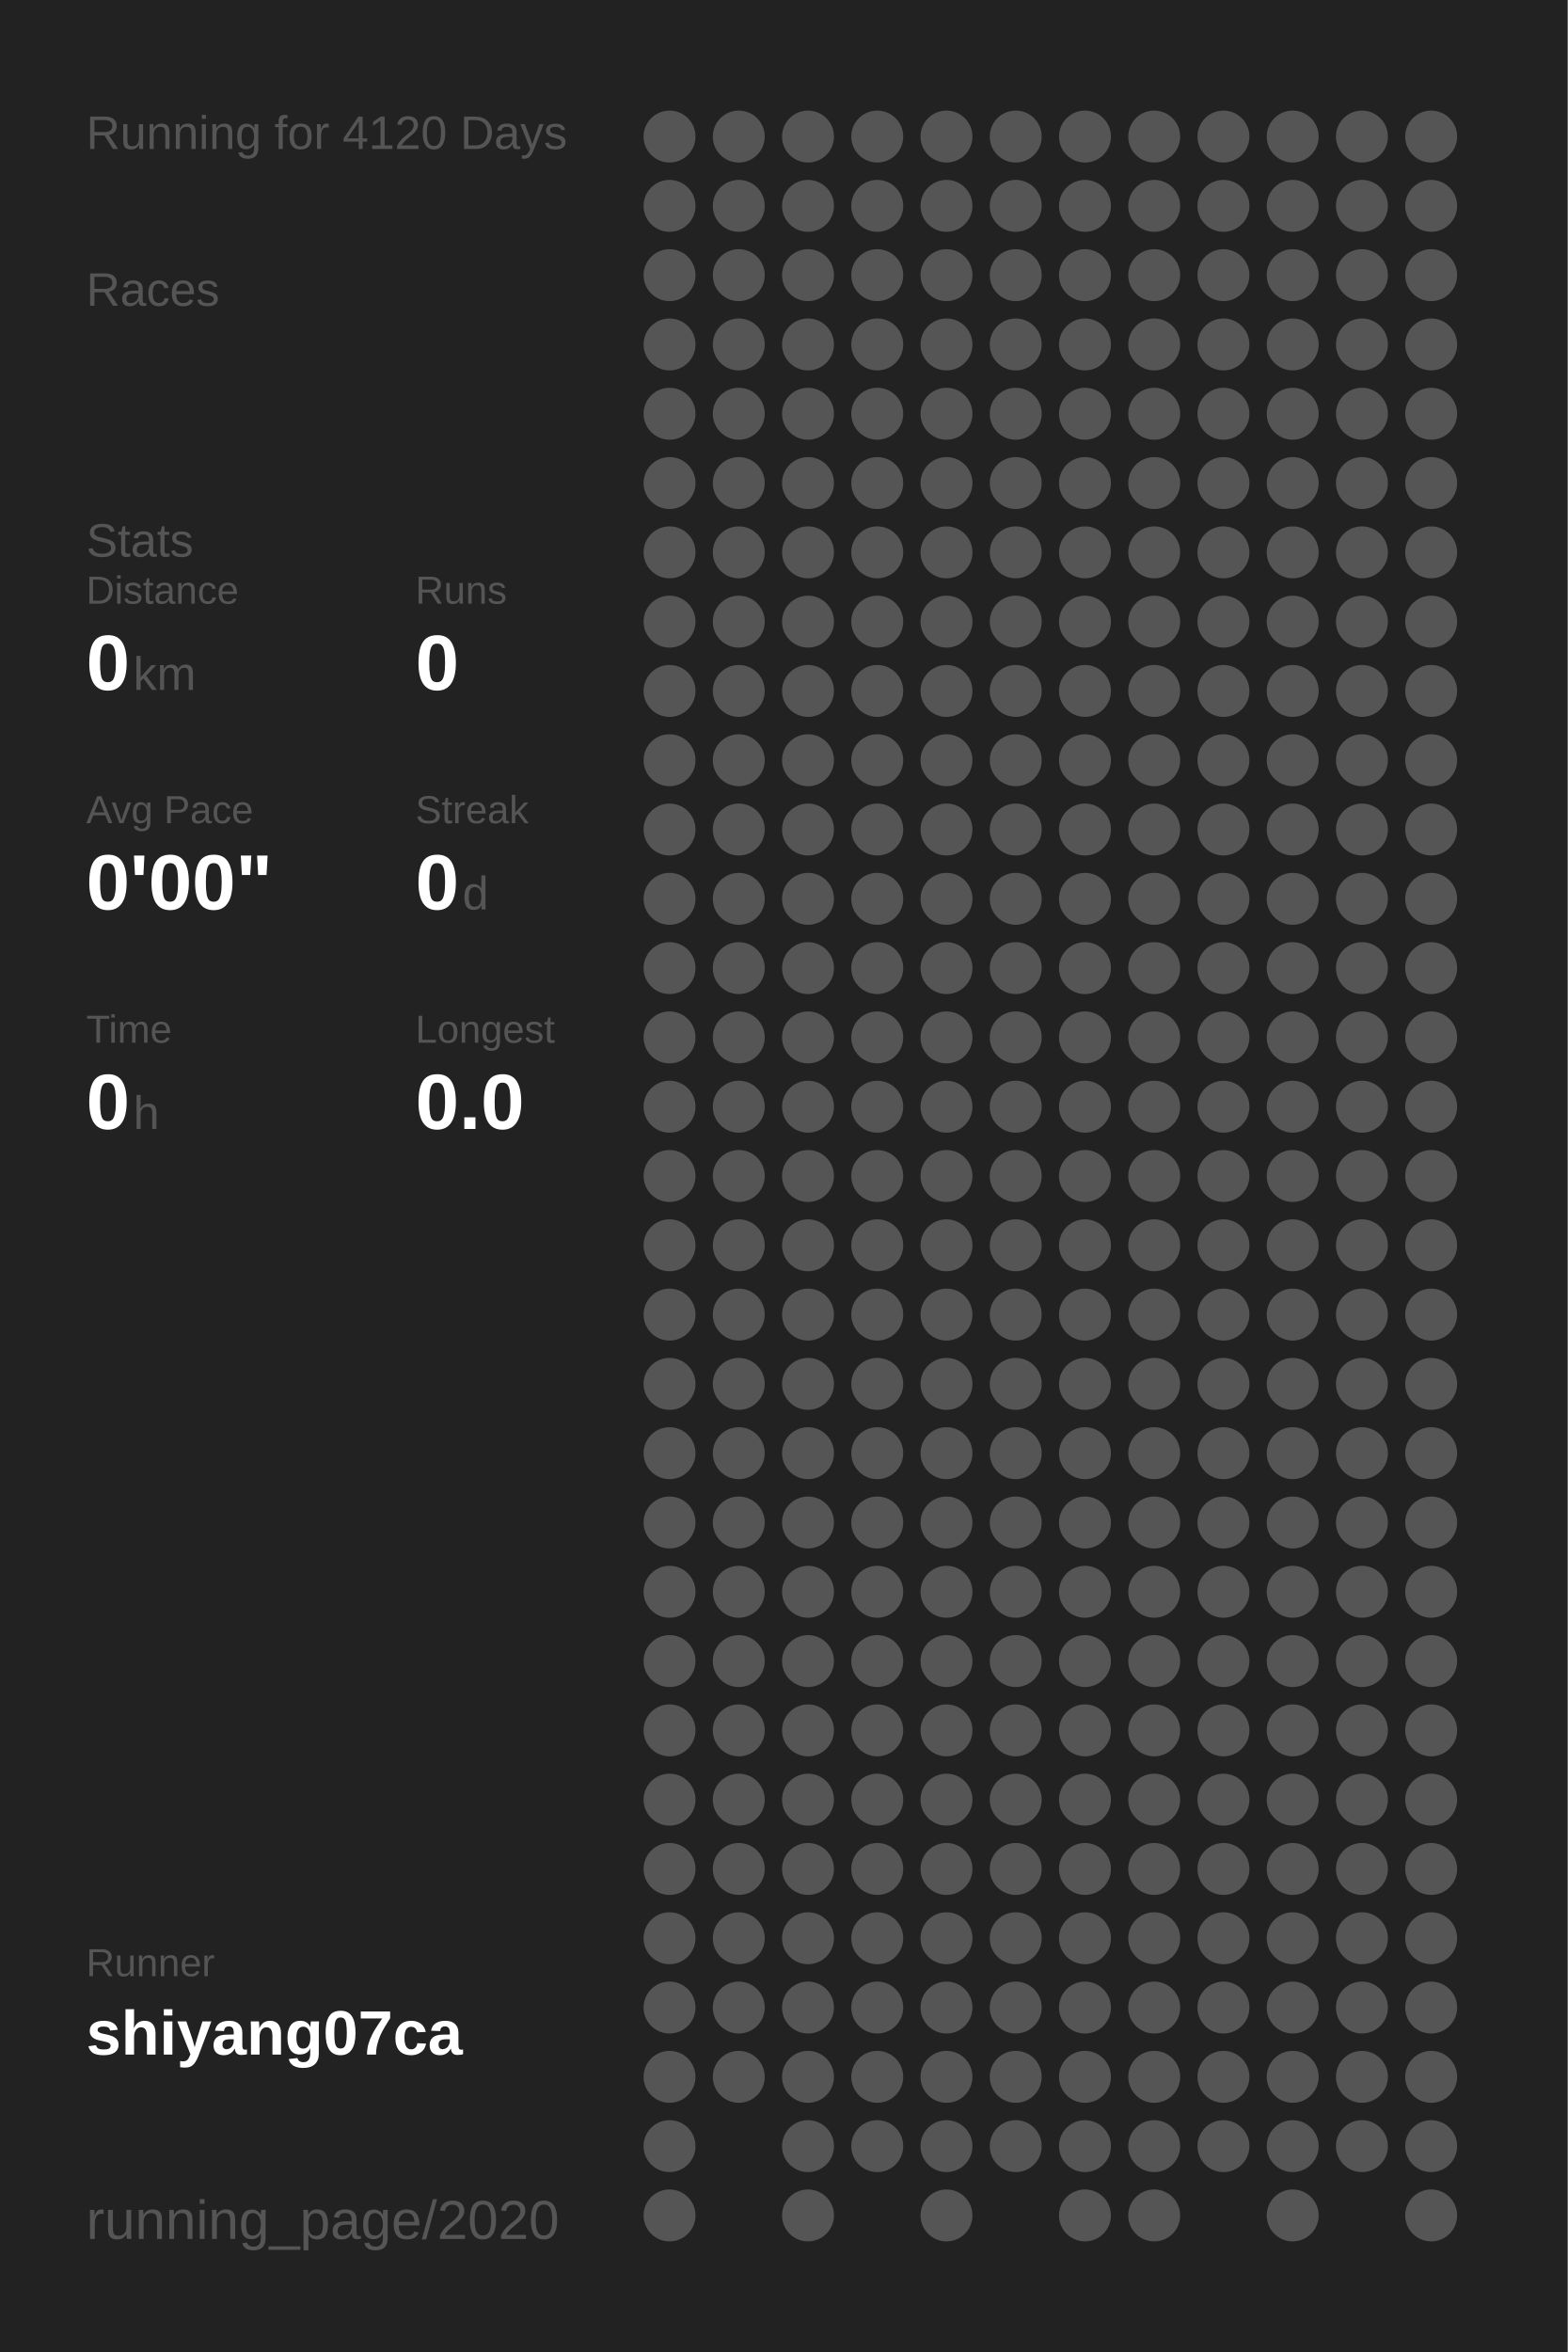
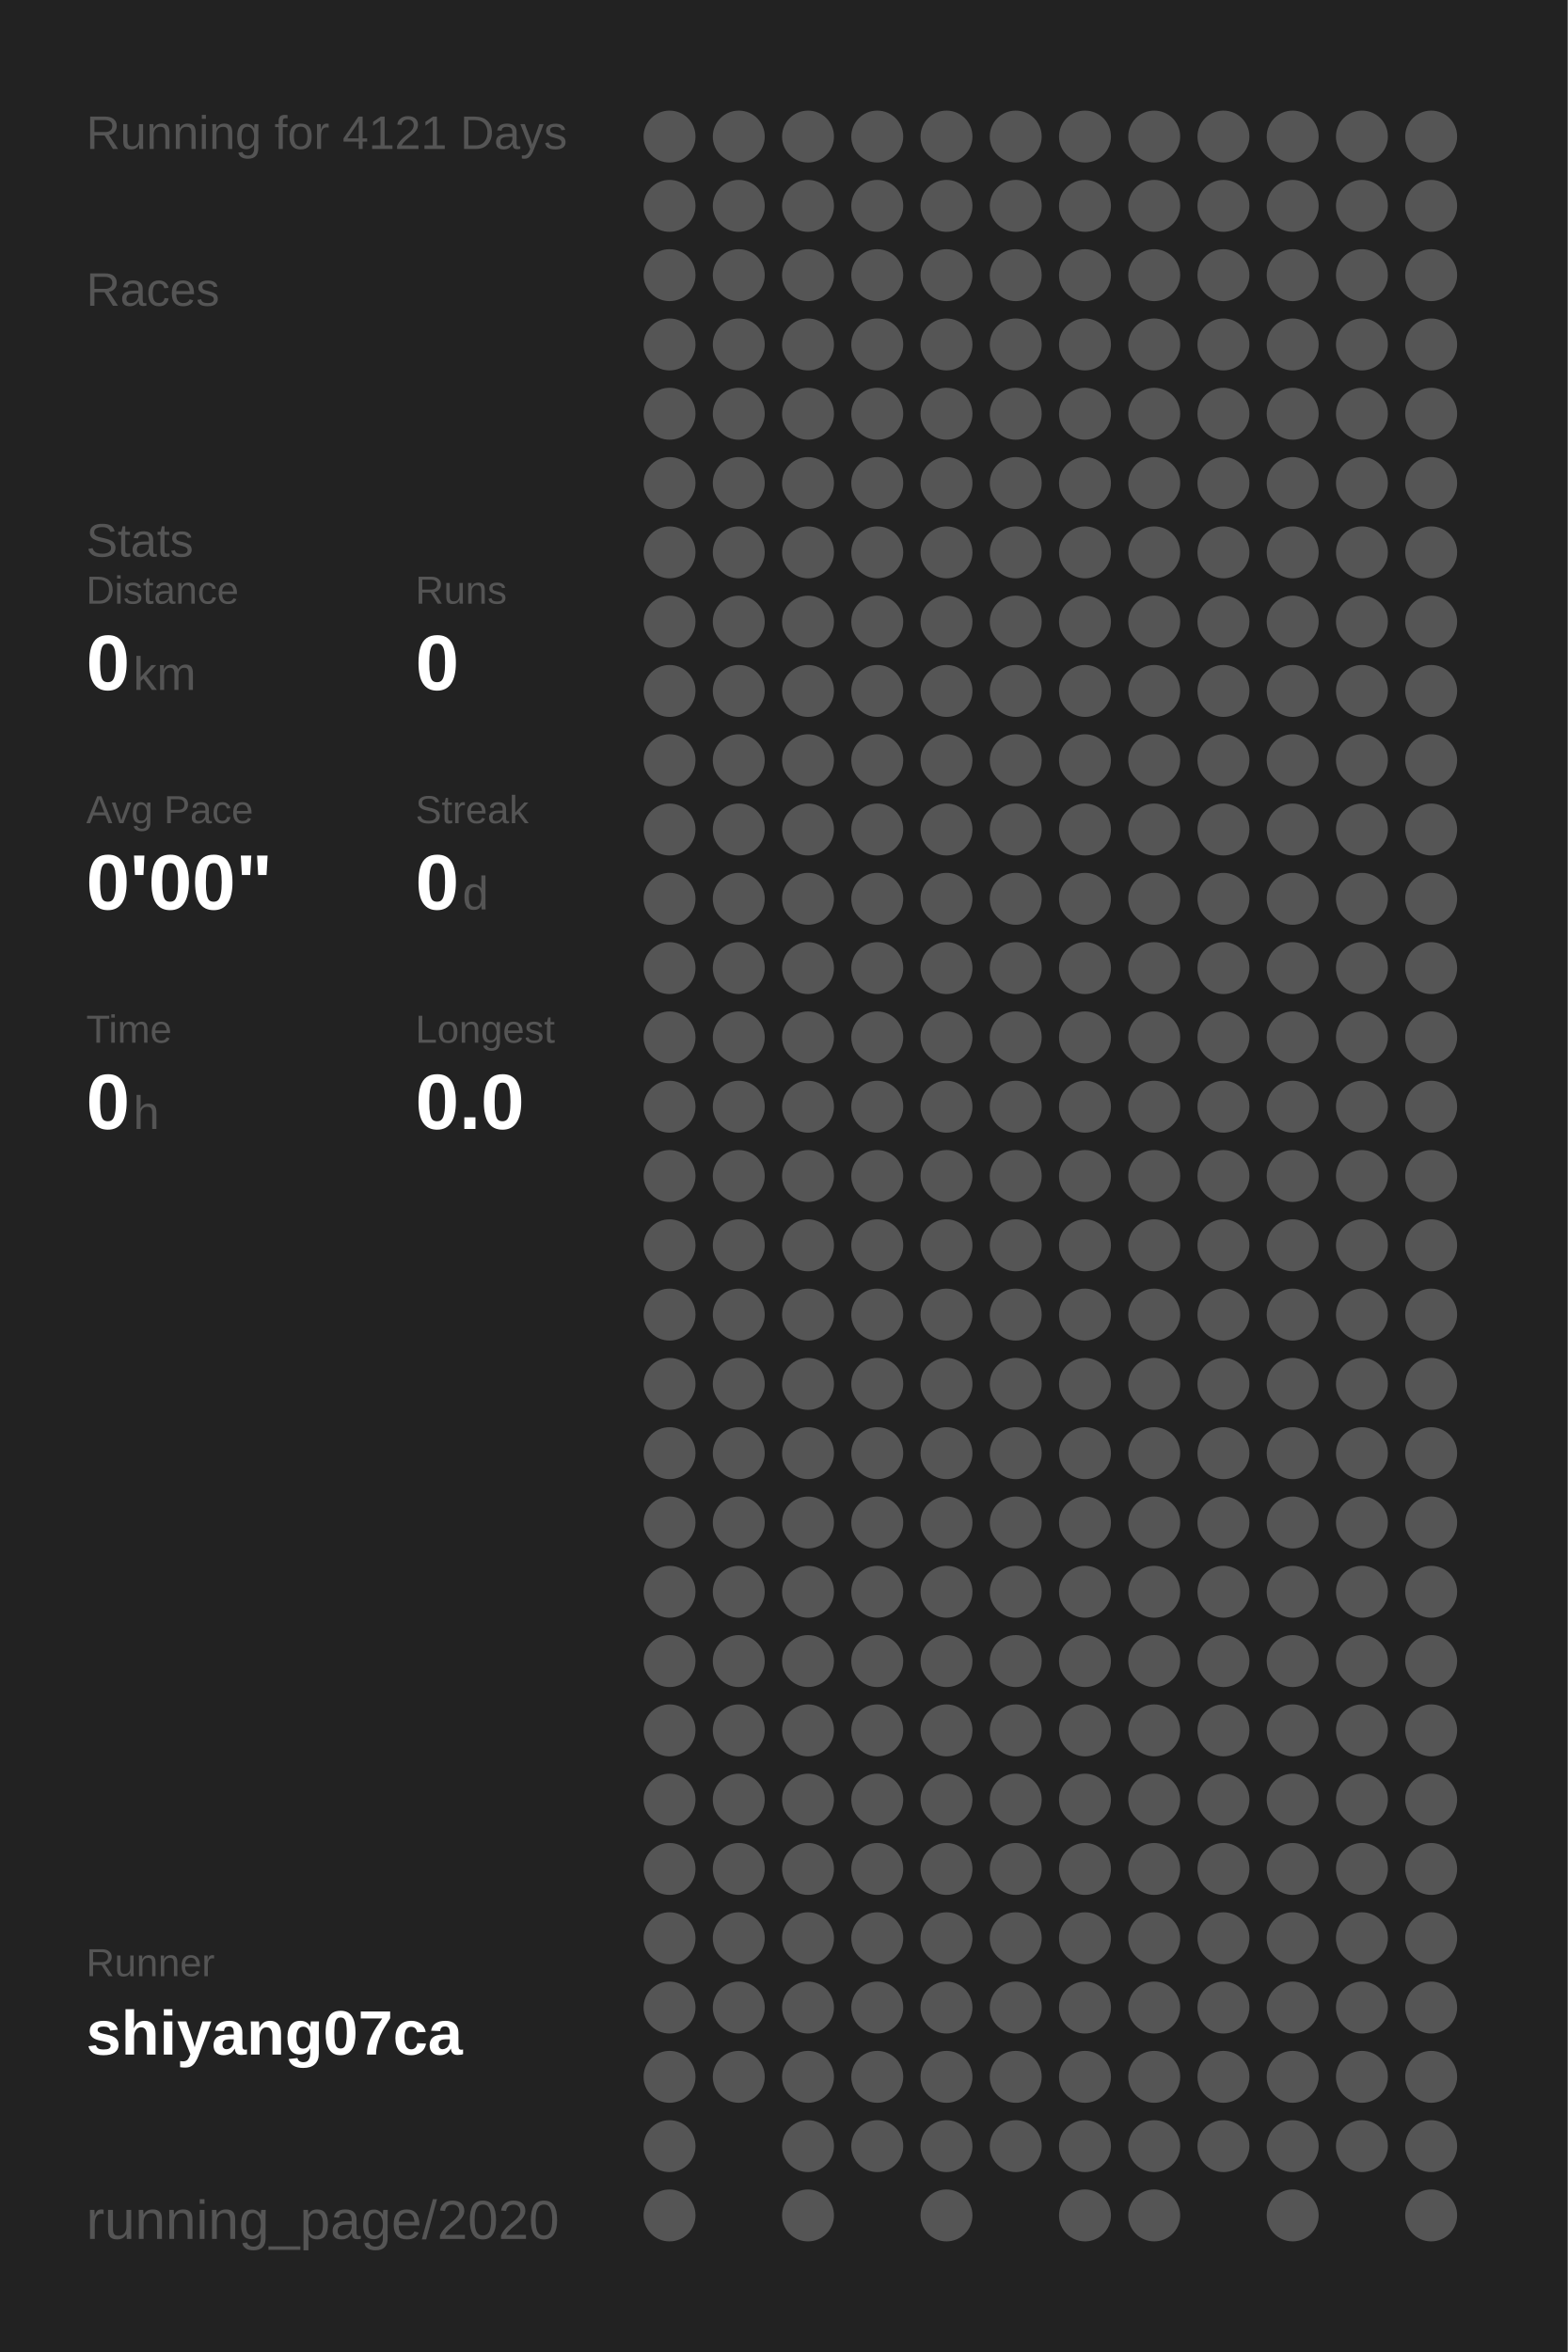
<svg xmlns="http://www.w3.org/2000/svg" baseProfile="full" height="300mm" version="1.1" viewBox="0,0,200,300" width="200mm">
  <defs />
  <rect fill="#222222" height="300" width="200" x="0" y="0" />
-   <text fill="#555555" style="font-size:6px; font-family:Arial;" x="11" y="19">Running for 4120 Days</text>
+   <text fill="#555555" style="font-size:6px; font-family:Arial;" x="11" y="19">Running for 4121 Days</text>
  <text fill="#555555" style="font-size:6px; font-family:Arial;" x="11" y="39">Races</text>
  <text fill="#555555" style="font-size:6px; font-family:Arial;" x="11" y="71">Stats</text>
  <text fill="#555555" style="font-size:5px; font-family:Arial;" x="11" y="77">Distance</text>
  <text fill="#FFFFFF" style="font-size:10px; font-family:Arial; font-weight:bold;" x="11" y="88">0</text>
  <text fill="#555555" style="font-size:6px; font-family:Arial;" x="17" y="88">km</text>
  <text fill="#555555" style="font-size:5px; font-family:Arial;" x="53" y="77">Runs</text>
  <text fill="#FFFFFF" style="font-size:10px; font-family:Arial; font-weight:bold;" x="53" y="88">0</text>
  <text fill="#555555" style="font-size:5px; font-family:Arial;" x="11" y="105">Avg Pace</text>
  <text fill="#FFFFFF" style="font-size:10px; font-family:Arial; font-weight:bold;" x="11" y="116">0'00"</text>
  <text fill="#555555" style="font-size:5px; font-family:Arial;" x="53" y="105">Streak</text>
  <text fill="#FFFFFF" style="font-size:10px; font-family:Arial; font-weight:bold;" x="53" y="116">0</text>
  <text fill="#555555" style="font-size:6px; font-family:Arial;" x="59" y="116">d</text>
  <text fill="#555555" style="font-size:5px; font-family:Arial;" x="11" y="133">Time</text>
  <text fill="#FFFFFF" style="font-size:10px; font-family:Arial; font-weight:bold;" x="11" y="144">0</text>
  <text fill="#555555" style="font-size:6px; font-family:Arial;" x="17" y="144">h</text>
  <text fill="#555555" style="font-size:5px; font-family:Arial;" x="53" y="133">Longest</text>
  <text fill="#FFFFFF" style="font-size:10px; font-family:Arial; font-weight:bold;" x="53" y="144">0.0</text>
  <text fill="#555555" style="font-size:5px; font-family:Arial;" x="11" y="252.065">Runner</text>
  <text fill="#FFFFFF" style="font-size:8px; font-family:Arial; font-weight:bold;" x="11" y="262.065">shiyang07ca</text>
  <text fill="#555555" style="font-size:7px; font-family:Arial;" x="11" y="285.581">running_page/2020</text>
  <circle cx="85.417" cy="17.419" fill="#555555" r="3.312" />
  <circle cx="85.417" cy="26.258" fill="#555555" r="3.312" />
  <circle cx="85.417" cy="35.097" fill="#555555" r="3.312" />
  <circle cx="85.417" cy="43.935" fill="#555555" r="3.312" />
  <circle cx="85.417" cy="52.774" fill="#555555" r="3.312" />
  <circle cx="85.417" cy="61.613" fill="#555555" r="3.312" />
  <circle cx="85.417" cy="70.452" fill="#555555" r="3.312" />
  <circle cx="85.417" cy="79.29" fill="#555555" r="3.312" />
  <circle cx="85.417" cy="88.129" fill="#555555" r="3.312" />
  <circle cx="85.417" cy="96.968" fill="#555555" r="3.312" />
  <circle cx="85.417" cy="105.806" fill="#555555" r="3.312" />
  <circle cx="85.417" cy="114.645" fill="#555555" r="3.312" />
  <circle cx="85.417" cy="123.484" fill="#555555" r="3.312" />
  <circle cx="85.417" cy="132.323" fill="#555555" r="3.312" />
  <circle cx="85.417" cy="141.161" fill="#555555" r="3.312" />
  <circle cx="85.417" cy="150" fill="#555555" r="3.312" />
  <circle cx="85.417" cy="158.839" fill="#555555" r="3.312" />
  <circle cx="85.417" cy="167.677" fill="#555555" r="3.312" />
  <circle cx="85.417" cy="176.516" fill="#555555" r="3.312" />
  <circle cx="85.417" cy="185.355" fill="#555555" r="3.312" />
  <circle cx="85.417" cy="194.194" fill="#555555" r="3.312" />
  <circle cx="85.417" cy="203.032" fill="#555555" r="3.312" />
  <circle cx="85.417" cy="211.871" fill="#555555" r="3.312" />
  <circle cx="85.417" cy="220.71" fill="#555555" r="3.312" />
  <circle cx="85.417" cy="229.548" fill="#555555" r="3.312" />
  <circle cx="85.417" cy="238.387" fill="#555555" r="3.312" />
  <circle cx="85.417" cy="247.226" fill="#555555" r="3.312" />
  <circle cx="85.417" cy="256.065" fill="#555555" r="3.312" />
  <circle cx="85.417" cy="264.903" fill="#555555" r="3.312" />
  <circle cx="85.417" cy="273.742" fill="#555555" r="3.312" />
  <circle cx="85.417" cy="282.581" fill="#555555" r="3.312" />
  <circle cx="94.25" cy="17.419" fill="#555555" r="3.312" />
  <circle cx="94.25" cy="26.258" fill="#555555" r="3.312" />
  <circle cx="94.25" cy="35.097" fill="#555555" r="3.312" />
  <circle cx="94.25" cy="43.935" fill="#555555" r="3.312" />
  <circle cx="94.25" cy="52.774" fill="#555555" r="3.312" />
  <circle cx="94.25" cy="61.613" fill="#555555" r="3.312" />
  <circle cx="94.25" cy="70.452" fill="#555555" r="3.312" />
  <circle cx="94.25" cy="79.29" fill="#555555" r="3.312" />
  <circle cx="94.25" cy="88.129" fill="#555555" r="3.312" />
  <circle cx="94.25" cy="96.968" fill="#555555" r="3.312" />
  <circle cx="94.25" cy="105.806" fill="#555555" r="3.312" />
  <circle cx="94.25" cy="114.645" fill="#555555" r="3.312" />
  <circle cx="94.25" cy="123.484" fill="#555555" r="3.312" />
  <circle cx="94.25" cy="132.323" fill="#555555" r="3.312" />
  <circle cx="94.25" cy="141.161" fill="#555555" r="3.312" />
  <circle cx="94.25" cy="150" fill="#555555" r="3.312" />
  <circle cx="94.25" cy="158.839" fill="#555555" r="3.312" />
  <circle cx="94.25" cy="167.677" fill="#555555" r="3.312" />
  <circle cx="94.25" cy="176.516" fill="#555555" r="3.312" />
  <circle cx="94.25" cy="185.355" fill="#555555" r="3.312" />
  <circle cx="94.25" cy="194.194" fill="#555555" r="3.312" />
  <circle cx="94.25" cy="203.032" fill="#555555" r="3.312" />
  <circle cx="94.25" cy="211.871" fill="#555555" r="3.312" />
  <circle cx="94.25" cy="220.71" fill="#555555" r="3.312" />
  <circle cx="94.25" cy="229.548" fill="#555555" r="3.312" />
  <circle cx="94.25" cy="238.387" fill="#555555" r="3.312" />
  <circle cx="94.25" cy="247.226" fill="#555555" r="3.312" />
  <circle cx="94.25" cy="256.065" fill="#555555" r="3.312" />
  <circle cx="94.25" cy="264.903" fill="#555555" r="3.312" />
  <circle cx="103.083" cy="17.419" fill="#555555" r="3.312" />
  <circle cx="103.083" cy="26.258" fill="#555555" r="3.312" />
  <circle cx="103.083" cy="35.097" fill="#555555" r="3.312" />
  <circle cx="103.083" cy="43.935" fill="#555555" r="3.312" />
  <circle cx="103.083" cy="52.774" fill="#555555" r="3.312" />
  <circle cx="103.083" cy="61.613" fill="#555555" r="3.312" />
  <circle cx="103.083" cy="70.452" fill="#555555" r="3.312" />
  <circle cx="103.083" cy="79.29" fill="#555555" r="3.312" />
  <circle cx="103.083" cy="88.129" fill="#555555" r="3.312" />
  <circle cx="103.083" cy="96.968" fill="#555555" r="3.312" />
  <circle cx="103.083" cy="105.806" fill="#555555" r="3.312" />
  <circle cx="103.083" cy="114.645" fill="#555555" r="3.312" />
  <circle cx="103.083" cy="123.484" fill="#555555" r="3.312" />
  <circle cx="103.083" cy="132.323" fill="#555555" r="3.312" />
  <circle cx="103.083" cy="141.161" fill="#555555" r="3.312" />
  <circle cx="103.083" cy="150" fill="#555555" r="3.312" />
  <circle cx="103.083" cy="158.839" fill="#555555" r="3.312" />
  <circle cx="103.083" cy="167.677" fill="#555555" r="3.312" />
  <circle cx="103.083" cy="176.516" fill="#555555" r="3.312" />
  <circle cx="103.083" cy="185.355" fill="#555555" r="3.312" />
  <circle cx="103.083" cy="194.194" fill="#555555" r="3.312" />
  <circle cx="103.083" cy="203.032" fill="#555555" r="3.312" />
  <circle cx="103.083" cy="211.871" fill="#555555" r="3.312" />
  <circle cx="103.083" cy="220.71" fill="#555555" r="3.312" />
  <circle cx="103.083" cy="229.548" fill="#555555" r="3.312" />
  <circle cx="103.083" cy="238.387" fill="#555555" r="3.312" />
  <circle cx="103.083" cy="247.226" fill="#555555" r="3.312" />
  <circle cx="103.083" cy="256.065" fill="#555555" r="3.312" />
  <circle cx="103.083" cy="264.903" fill="#555555" r="3.312" />
  <circle cx="103.083" cy="273.742" fill="#555555" r="3.312" />
  <circle cx="103.083" cy="282.581" fill="#555555" r="3.312" />
  <circle cx="111.917" cy="17.419" fill="#555555" r="3.312" />
  <circle cx="111.917" cy="26.258" fill="#555555" r="3.312" />
  <circle cx="111.917" cy="35.097" fill="#555555" r="3.312" />
  <circle cx="111.917" cy="43.935" fill="#555555" r="3.312" />
  <circle cx="111.917" cy="52.774" fill="#555555" r="3.312" />
  <circle cx="111.917" cy="61.613" fill="#555555" r="3.312" />
  <circle cx="111.917" cy="70.452" fill="#555555" r="3.312" />
  <circle cx="111.917" cy="79.29" fill="#555555" r="3.312" />
  <circle cx="111.917" cy="88.129" fill="#555555" r="3.312" />
  <circle cx="111.917" cy="96.968" fill="#555555" r="3.312" />
  <circle cx="111.917" cy="105.806" fill="#555555" r="3.312" />
  <circle cx="111.917" cy="114.645" fill="#555555" r="3.312" />
  <circle cx="111.917" cy="123.484" fill="#555555" r="3.312" />
  <circle cx="111.917" cy="132.323" fill="#555555" r="3.312" />
  <circle cx="111.917" cy="141.161" fill="#555555" r="3.312" />
  <circle cx="111.917" cy="150" fill="#555555" r="3.312" />
  <circle cx="111.917" cy="158.839" fill="#555555" r="3.312" />
  <circle cx="111.917" cy="167.677" fill="#555555" r="3.312" />
  <circle cx="111.917" cy="176.516" fill="#555555" r="3.312" />
  <circle cx="111.917" cy="185.355" fill="#555555" r="3.312" />
  <circle cx="111.917" cy="194.194" fill="#555555" r="3.312" />
  <circle cx="111.917" cy="203.032" fill="#555555" r="3.312" />
  <circle cx="111.917" cy="211.871" fill="#555555" r="3.312" />
  <circle cx="111.917" cy="220.71" fill="#555555" r="3.312" />
  <circle cx="111.917" cy="229.548" fill="#555555" r="3.312" />
  <circle cx="111.917" cy="238.387" fill="#555555" r="3.312" />
  <circle cx="111.917" cy="247.226" fill="#555555" r="3.312" />
  <circle cx="111.917" cy="256.065" fill="#555555" r="3.312" />
  <circle cx="111.917" cy="264.903" fill="#555555" r="3.312" />
  <circle cx="111.917" cy="273.742" fill="#555555" r="3.312" />
  <circle cx="120.75" cy="17.419" fill="#555555" r="3.312" />
  <circle cx="120.75" cy="26.258" fill="#555555" r="3.312" />
  <circle cx="120.75" cy="35.097" fill="#555555" r="3.312" />
  <circle cx="120.75" cy="43.935" fill="#555555" r="3.312" />
  <circle cx="120.75" cy="52.774" fill="#555555" r="3.312" />
  <circle cx="120.75" cy="61.613" fill="#555555" r="3.312" />
  <circle cx="120.75" cy="70.452" fill="#555555" r="3.312" />
  <circle cx="120.75" cy="79.29" fill="#555555" r="3.312" />
  <circle cx="120.75" cy="88.129" fill="#555555" r="3.312" />
  <circle cx="120.75" cy="96.968" fill="#555555" r="3.312" />
  <circle cx="120.75" cy="105.806" fill="#555555" r="3.312" />
  <circle cx="120.75" cy="114.645" fill="#555555" r="3.312" />
  <circle cx="120.75" cy="123.484" fill="#555555" r="3.312" />
  <circle cx="120.75" cy="132.323" fill="#555555" r="3.312" />
  <circle cx="120.75" cy="141.161" fill="#555555" r="3.312" />
  <circle cx="120.75" cy="150" fill="#555555" r="3.312" />
  <circle cx="120.75" cy="158.839" fill="#555555" r="3.312" />
  <circle cx="120.75" cy="167.677" fill="#555555" r="3.312" />
  <circle cx="120.75" cy="176.516" fill="#555555" r="3.312" />
  <circle cx="120.75" cy="185.355" fill="#555555" r="3.312" />
  <circle cx="120.75" cy="194.194" fill="#555555" r="3.312" />
  <circle cx="120.75" cy="203.032" fill="#555555" r="3.312" />
  <circle cx="120.75" cy="211.871" fill="#555555" r="3.312" />
  <circle cx="120.75" cy="220.71" fill="#555555" r="3.312" />
  <circle cx="120.75" cy="229.548" fill="#555555" r="3.312" />
  <circle cx="120.75" cy="238.387" fill="#555555" r="3.312" />
  <circle cx="120.75" cy="247.226" fill="#555555" r="3.312" />
  <circle cx="120.75" cy="256.065" fill="#555555" r="3.312" />
  <circle cx="120.75" cy="264.903" fill="#555555" r="3.312" />
  <circle cx="120.75" cy="273.742" fill="#555555" r="3.312" />
  <circle cx="120.75" cy="282.581" fill="#555555" r="3.312" />
  <circle cx="129.583" cy="17.419" fill="#555555" r="3.312" />
  <circle cx="129.583" cy="26.258" fill="#555555" r="3.312" />
  <circle cx="129.583" cy="35.097" fill="#555555" r="3.312" />
  <circle cx="129.583" cy="43.935" fill="#555555" r="3.312" />
  <circle cx="129.583" cy="52.774" fill="#555555" r="3.312" />
  <circle cx="129.583" cy="61.613" fill="#555555" r="3.312" />
  <circle cx="129.583" cy="70.452" fill="#555555" r="3.312" />
  <circle cx="129.583" cy="79.29" fill="#555555" r="3.312" />
  <circle cx="129.583" cy="88.129" fill="#555555" r="3.312" />
  <circle cx="129.583" cy="96.968" fill="#555555" r="3.312" />
  <circle cx="129.583" cy="105.806" fill="#555555" r="3.312" />
  <circle cx="129.583" cy="114.645" fill="#555555" r="3.312" />
  <circle cx="129.583" cy="123.484" fill="#555555" r="3.312" />
  <circle cx="129.583" cy="132.323" fill="#555555" r="3.312" />
  <circle cx="129.583" cy="141.161" fill="#555555" r="3.312" />
  <circle cx="129.583" cy="150" fill="#555555" r="3.312" />
  <circle cx="129.583" cy="158.839" fill="#555555" r="3.312" />
  <circle cx="129.583" cy="167.677" fill="#555555" r="3.312" />
  <circle cx="129.583" cy="176.516" fill="#555555" r="3.312" />
  <circle cx="129.583" cy="185.355" fill="#555555" r="3.312" />
  <circle cx="129.583" cy="194.194" fill="#555555" r="3.312" />
  <circle cx="129.583" cy="203.032" fill="#555555" r="3.312" />
  <circle cx="129.583" cy="211.871" fill="#555555" r="3.312" />
  <circle cx="129.583" cy="220.71" fill="#555555" r="3.312" />
  <circle cx="129.583" cy="229.548" fill="#555555" r="3.312" />
  <circle cx="129.583" cy="238.387" fill="#555555" r="3.312" />
  <circle cx="129.583" cy="247.226" fill="#555555" r="3.312" />
  <circle cx="129.583" cy="256.065" fill="#555555" r="3.312" />
  <circle cx="129.583" cy="264.903" fill="#555555" r="3.312" />
  <circle cx="129.583" cy="273.742" fill="#555555" r="3.312" />
  <circle cx="138.417" cy="17.419" fill="#555555" r="3.312" />
  <circle cx="138.417" cy="26.258" fill="#555555" r="3.312" />
  <circle cx="138.417" cy="35.097" fill="#555555" r="3.312" />
  <circle cx="138.417" cy="43.935" fill="#555555" r="3.312" />
  <circle cx="138.417" cy="52.774" fill="#555555" r="3.312" />
  <circle cx="138.417" cy="61.613" fill="#555555" r="3.312" />
  <circle cx="138.417" cy="70.452" fill="#555555" r="3.312" />
  <circle cx="138.417" cy="79.29" fill="#555555" r="3.312" />
  <circle cx="138.417" cy="88.129" fill="#555555" r="3.312" />
  <circle cx="138.417" cy="96.968" fill="#555555" r="3.312" />
  <circle cx="138.417" cy="105.806" fill="#555555" r="3.312" />
  <circle cx="138.417" cy="114.645" fill="#555555" r="3.312" />
  <circle cx="138.417" cy="123.484" fill="#555555" r="3.312" />
  <circle cx="138.417" cy="132.323" fill="#555555" r="3.312" />
  <circle cx="138.417" cy="141.161" fill="#555555" r="3.312" />
  <circle cx="138.417" cy="150" fill="#555555" r="3.312" />
  <circle cx="138.417" cy="158.839" fill="#555555" r="3.312" />
  <circle cx="138.417" cy="167.677" fill="#555555" r="3.312" />
  <circle cx="138.417" cy="176.516" fill="#555555" r="3.312" />
  <circle cx="138.417" cy="185.355" fill="#555555" r="3.312" />
  <circle cx="138.417" cy="194.194" fill="#555555" r="3.312" />
  <circle cx="138.417" cy="203.032" fill="#555555" r="3.312" />
  <circle cx="138.417" cy="211.871" fill="#555555" r="3.312" />
  <circle cx="138.417" cy="220.71" fill="#555555" r="3.312" />
  <circle cx="138.417" cy="229.548" fill="#555555" r="3.312" />
  <circle cx="138.417" cy="238.387" fill="#555555" r="3.312" />
  <circle cx="138.417" cy="247.226" fill="#555555" r="3.312" />
  <circle cx="138.417" cy="256.065" fill="#555555" r="3.312" />
  <circle cx="138.417" cy="264.903" fill="#555555" r="3.312" />
  <circle cx="138.417" cy="273.742" fill="#555555" r="3.312" />
  <circle cx="138.417" cy="282.581" fill="#555555" r="3.312" />
  <circle cx="147.25" cy="17.419" fill="#555555" r="3.312" />
  <circle cx="147.25" cy="26.258" fill="#555555" r="3.312" />
  <circle cx="147.25" cy="35.097" fill="#555555" r="3.312" />
  <circle cx="147.25" cy="43.935" fill="#555555" r="3.312" />
  <circle cx="147.25" cy="52.774" fill="#555555" r="3.312" />
  <circle cx="147.25" cy="61.613" fill="#555555" r="3.312" />
  <circle cx="147.25" cy="70.452" fill="#555555" r="3.312" />
  <circle cx="147.25" cy="79.29" fill="#555555" r="3.312" />
  <circle cx="147.25" cy="88.129" fill="#555555" r="3.312" />
  <circle cx="147.25" cy="96.968" fill="#555555" r="3.312" />
  <circle cx="147.25" cy="105.806" fill="#555555" r="3.312" />
  <circle cx="147.25" cy="114.645" fill="#555555" r="3.312" />
  <circle cx="147.25" cy="123.484" fill="#555555" r="3.312" />
  <circle cx="147.25" cy="132.323" fill="#555555" r="3.312" />
  <circle cx="147.25" cy="141.161" fill="#555555" r="3.312" />
  <circle cx="147.25" cy="150" fill="#555555" r="3.312" />
  <circle cx="147.25" cy="158.839" fill="#555555" r="3.312" />
  <circle cx="147.25" cy="167.677" fill="#555555" r="3.312" />
  <circle cx="147.25" cy="176.516" fill="#555555" r="3.312" />
  <circle cx="147.25" cy="185.355" fill="#555555" r="3.312" />
  <circle cx="147.25" cy="194.194" fill="#555555" r="3.312" />
  <circle cx="147.25" cy="203.032" fill="#555555" r="3.312" />
  <circle cx="147.25" cy="211.871" fill="#555555" r="3.312" />
  <circle cx="147.25" cy="220.71" fill="#555555" r="3.312" />
  <circle cx="147.25" cy="229.548" fill="#555555" r="3.312" />
  <circle cx="147.25" cy="238.387" fill="#555555" r="3.312" />
  <circle cx="147.25" cy="247.226" fill="#555555" r="3.312" />
  <circle cx="147.25" cy="256.065" fill="#555555" r="3.312" />
  <circle cx="147.25" cy="264.903" fill="#555555" r="3.312" />
  <circle cx="147.25" cy="273.742" fill="#555555" r="3.312" />
  <circle cx="147.25" cy="282.581" fill="#555555" r="3.312" />
  <circle cx="156.083" cy="17.419" fill="#555555" r="3.312" />
  <circle cx="156.083" cy="26.258" fill="#555555" r="3.312" />
  <circle cx="156.083" cy="35.097" fill="#555555" r="3.312" />
  <circle cx="156.083" cy="43.935" fill="#555555" r="3.312" />
  <circle cx="156.083" cy="52.774" fill="#555555" r="3.312" />
  <circle cx="156.083" cy="61.613" fill="#555555" r="3.312" />
  <circle cx="156.083" cy="70.452" fill="#555555" r="3.312" />
  <circle cx="156.083" cy="79.29" fill="#555555" r="3.312" />
  <circle cx="156.083" cy="88.129" fill="#555555" r="3.312" />
  <circle cx="156.083" cy="96.968" fill="#555555" r="3.312" />
  <circle cx="156.083" cy="105.806" fill="#555555" r="3.312" />
  <circle cx="156.083" cy="114.645" fill="#555555" r="3.312" />
  <circle cx="156.083" cy="123.484" fill="#555555" r="3.312" />
  <circle cx="156.083" cy="132.323" fill="#555555" r="3.312" />
  <circle cx="156.083" cy="141.161" fill="#555555" r="3.312" />
  <circle cx="156.083" cy="150" fill="#555555" r="3.312" />
  <circle cx="156.083" cy="158.839" fill="#555555" r="3.312" />
  <circle cx="156.083" cy="167.677" fill="#555555" r="3.312" />
  <circle cx="156.083" cy="176.516" fill="#555555" r="3.312" />
  <circle cx="156.083" cy="185.355" fill="#555555" r="3.312" />
  <circle cx="156.083" cy="194.194" fill="#555555" r="3.312" />
  <circle cx="156.083" cy="203.032" fill="#555555" r="3.312" />
  <circle cx="156.083" cy="211.871" fill="#555555" r="3.312" />
  <circle cx="156.083" cy="220.71" fill="#555555" r="3.312" />
  <circle cx="156.083" cy="229.548" fill="#555555" r="3.312" />
  <circle cx="156.083" cy="238.387" fill="#555555" r="3.312" />
  <circle cx="156.083" cy="247.226" fill="#555555" r="3.312" />
  <circle cx="156.083" cy="256.065" fill="#555555" r="3.312" />
  <circle cx="156.083" cy="264.903" fill="#555555" r="3.312" />
  <circle cx="156.083" cy="273.742" fill="#555555" r="3.312" />
  <circle cx="164.917" cy="17.419" fill="#555555" r="3.312" />
  <circle cx="164.917" cy="26.258" fill="#555555" r="3.312" />
  <circle cx="164.917" cy="35.097" fill="#555555" r="3.312" />
  <circle cx="164.917" cy="43.935" fill="#555555" r="3.312" />
  <circle cx="164.917" cy="52.774" fill="#555555" r="3.312" />
  <circle cx="164.917" cy="61.613" fill="#555555" r="3.312" />
  <circle cx="164.917" cy="70.452" fill="#555555" r="3.312" />
  <circle cx="164.917" cy="79.29" fill="#555555" r="3.312" />
  <circle cx="164.917" cy="88.129" fill="#555555" r="3.312" />
  <circle cx="164.917" cy="96.968" fill="#555555" r="3.312" />
  <circle cx="164.917" cy="105.806" fill="#555555" r="3.312" />
  <circle cx="164.917" cy="114.645" fill="#555555" r="3.312" />
  <circle cx="164.917" cy="123.484" fill="#555555" r="3.312" />
  <circle cx="164.917" cy="132.323" fill="#555555" r="3.312" />
  <circle cx="164.917" cy="141.161" fill="#555555" r="3.312" />
  <circle cx="164.917" cy="150" fill="#555555" r="3.312" />
  <circle cx="164.917" cy="158.839" fill="#555555" r="3.312" />
  <circle cx="164.917" cy="167.677" fill="#555555" r="3.312" />
  <circle cx="164.917" cy="176.516" fill="#555555" r="3.312" />
  <circle cx="164.917" cy="185.355" fill="#555555" r="3.312" />
  <circle cx="164.917" cy="194.194" fill="#555555" r="3.312" />
  <circle cx="164.917" cy="203.032" fill="#555555" r="3.312" />
  <circle cx="164.917" cy="211.871" fill="#555555" r="3.312" />
  <circle cx="164.917" cy="220.71" fill="#555555" r="3.312" />
  <circle cx="164.917" cy="229.548" fill="#555555" r="3.312" />
  <circle cx="164.917" cy="238.387" fill="#555555" r="3.312" />
  <circle cx="164.917" cy="247.226" fill="#555555" r="3.312" />
  <circle cx="164.917" cy="256.065" fill="#555555" r="3.312" />
  <circle cx="164.917" cy="264.903" fill="#555555" r="3.312" />
  <circle cx="164.917" cy="273.742" fill="#555555" r="3.312" />
  <circle cx="164.917" cy="282.581" fill="#555555" r="3.312" />
  <circle cx="173.75" cy="17.419" fill="#555555" r="3.312" />
  <circle cx="173.75" cy="26.258" fill="#555555" r="3.312" />
  <circle cx="173.75" cy="35.097" fill="#555555" r="3.312" />
  <circle cx="173.75" cy="43.935" fill="#555555" r="3.312" />
  <circle cx="173.75" cy="52.774" fill="#555555" r="3.312" />
  <circle cx="173.75" cy="61.613" fill="#555555" r="3.312" />
  <circle cx="173.75" cy="70.452" fill="#555555" r="3.312" />
  <circle cx="173.75" cy="79.29" fill="#555555" r="3.312" />
  <circle cx="173.75" cy="88.129" fill="#555555" r="3.312" />
  <circle cx="173.75" cy="96.968" fill="#555555" r="3.312" />
  <circle cx="173.75" cy="105.806" fill="#555555" r="3.312" />
  <circle cx="173.75" cy="114.645" fill="#555555" r="3.312" />
  <circle cx="173.75" cy="123.484" fill="#555555" r="3.312" />
  <circle cx="173.75" cy="132.323" fill="#555555" r="3.312" />
  <circle cx="173.75" cy="141.161" fill="#555555" r="3.312" />
  <circle cx="173.75" cy="150" fill="#555555" r="3.312" />
  <circle cx="173.75" cy="158.839" fill="#555555" r="3.312" />
  <circle cx="173.75" cy="167.677" fill="#555555" r="3.312" />
  <circle cx="173.75" cy="176.516" fill="#555555" r="3.312" />
  <circle cx="173.75" cy="185.355" fill="#555555" r="3.312" />
  <circle cx="173.75" cy="194.194" fill="#555555" r="3.312" />
  <circle cx="173.75" cy="203.032" fill="#555555" r="3.312" />
  <circle cx="173.75" cy="211.871" fill="#555555" r="3.312" />
  <circle cx="173.75" cy="220.71" fill="#555555" r="3.312" />
  <circle cx="173.75" cy="229.548" fill="#555555" r="3.312" />
  <circle cx="173.75" cy="238.387" fill="#555555" r="3.312" />
  <circle cx="173.75" cy="247.226" fill="#555555" r="3.312" />
  <circle cx="173.75" cy="256.065" fill="#555555" r="3.312" />
  <circle cx="173.75" cy="264.903" fill="#555555" r="3.312" />
  <circle cx="173.75" cy="273.742" fill="#555555" r="3.312" />
  <circle cx="182.583" cy="17.419" fill="#555555" r="3.312" />
  <circle cx="182.583" cy="26.258" fill="#555555" r="3.312" />
  <circle cx="182.583" cy="35.097" fill="#555555" r="3.312" />
  <circle cx="182.583" cy="43.935" fill="#555555" r="3.312" />
  <circle cx="182.583" cy="52.774" fill="#555555" r="3.312" />
  <circle cx="182.583" cy="61.613" fill="#555555" r="3.312" />
  <circle cx="182.583" cy="70.452" fill="#555555" r="3.312" />
  <circle cx="182.583" cy="79.29" fill="#555555" r="3.312" />
  <circle cx="182.583" cy="88.129" fill="#555555" r="3.312" />
  <circle cx="182.583" cy="96.968" fill="#555555" r="3.312" />
  <circle cx="182.583" cy="105.806" fill="#555555" r="3.312" />
  <circle cx="182.583" cy="114.645" fill="#555555" r="3.312" />
  <circle cx="182.583" cy="123.484" fill="#555555" r="3.312" />
  <circle cx="182.583" cy="132.323" fill="#555555" r="3.312" />
  <circle cx="182.583" cy="141.161" fill="#555555" r="3.312" />
  <circle cx="182.583" cy="150" fill="#555555" r="3.312" />
  <circle cx="182.583" cy="158.839" fill="#555555" r="3.312" />
  <circle cx="182.583" cy="167.677" fill="#555555" r="3.312" />
  <circle cx="182.583" cy="176.516" fill="#555555" r="3.312" />
  <circle cx="182.583" cy="185.355" fill="#555555" r="3.312" />
  <circle cx="182.583" cy="194.194" fill="#555555" r="3.312" />
  <circle cx="182.583" cy="203.032" fill="#555555" r="3.312" />
  <circle cx="182.583" cy="211.871" fill="#555555" r="3.312" />
  <circle cx="182.583" cy="220.71" fill="#555555" r="3.312" />
  <circle cx="182.583" cy="229.548" fill="#555555" r="3.312" />
  <circle cx="182.583" cy="238.387" fill="#555555" r="3.312" />
  <circle cx="182.583" cy="247.226" fill="#555555" r="3.312" />
  <circle cx="182.583" cy="256.065" fill="#555555" r="3.312" />
  <circle cx="182.583" cy="264.903" fill="#555555" r="3.312" />
  <circle cx="182.583" cy="273.742" fill="#555555" r="3.312" />
  <circle cx="182.583" cy="282.581" fill="#555555" r="3.312" />
</svg>
